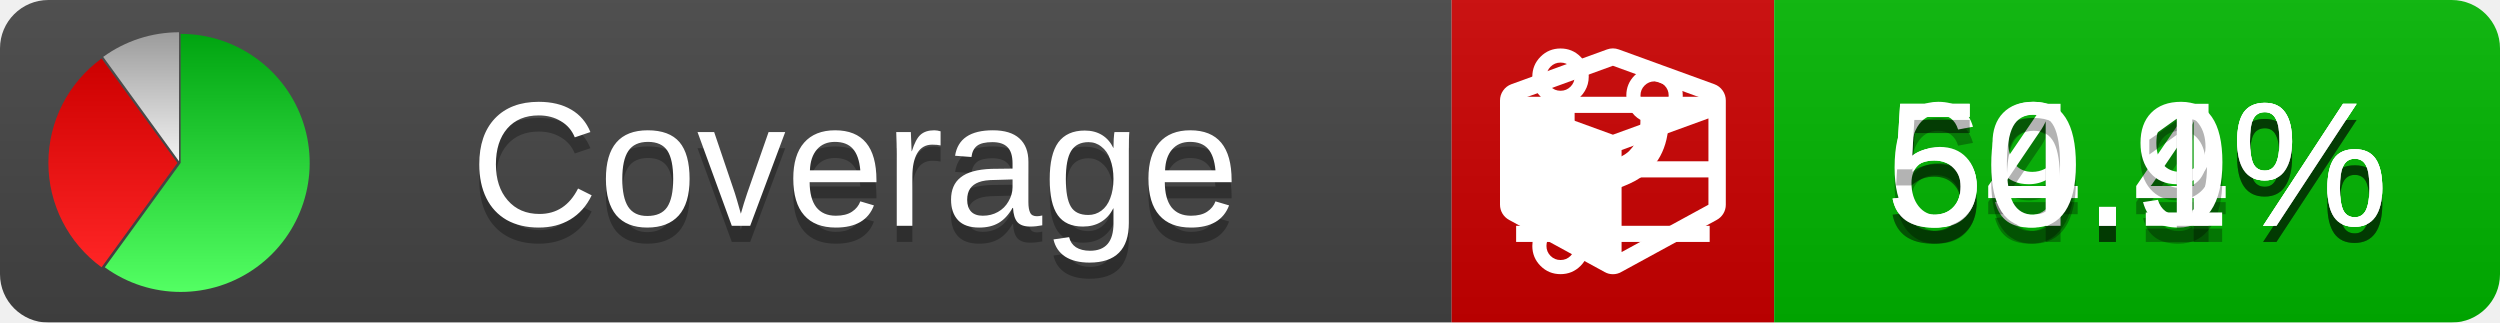
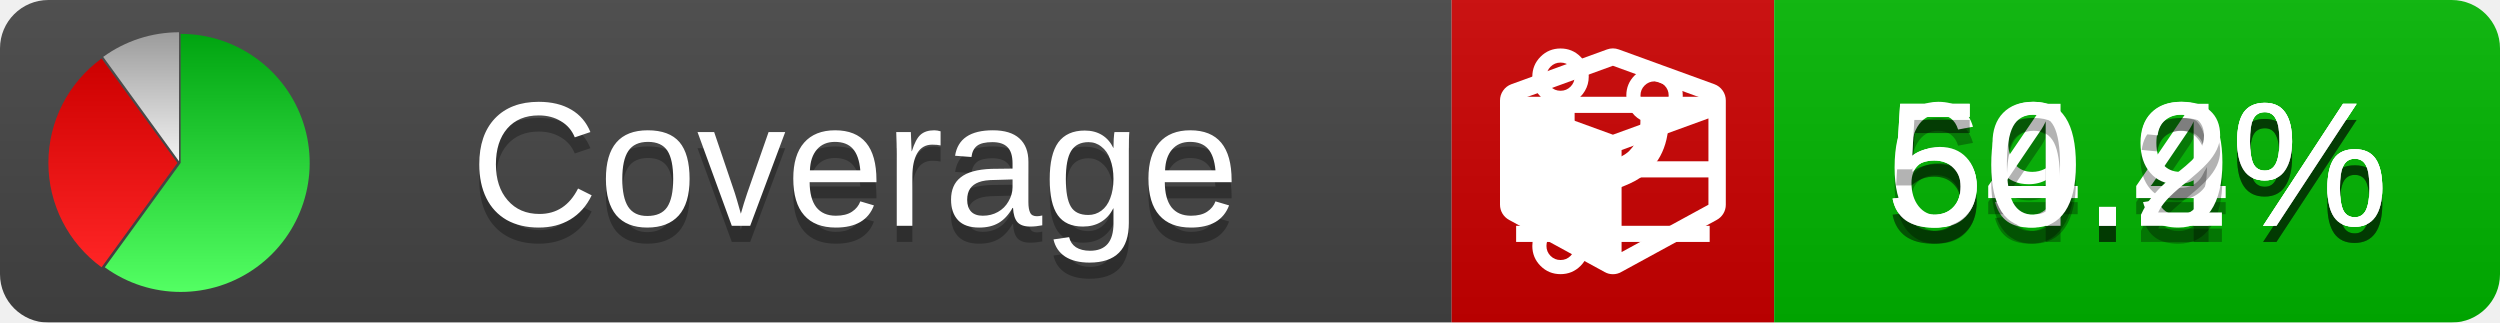
<svg xmlns="http://www.w3.org/2000/svg" xmlns:xlink="http://www.w3.org/1999/xlink" width="155" height="20">
  <style type="text/css">
          
            @keyframes fade1 {
                0% { visibility: visible; opacity: 1; }
               27% { visibility: visible; opacity: 1; }
               33% { visibility: hidden; opacity: 0; }
               60% { visibility: hidden; opacity: 0; }
               66% { visibility: hidden; opacity: 0; }
               93% { visibility: hidden; opacity: 0; }
              100% { visibility: visible; opacity: 1; }
            }
            @keyframes fade2 {
                0% { visibility: hidden; opacity: 0; }
               27% { visibility: hidden; opacity: 0; }
               33% { visibility: visible; opacity: 1; }
               60% { visibility: visible; opacity: 1; }
               66% { visibility: hidden; opacity: 0; }
               93% { visibility: hidden; opacity: 0; }
              100% { visibility: hidden; opacity: 0; }
            }
            @keyframes fade3 {
                0% { visibility: hidden; opacity: 0; }
               27% { visibility: hidden; opacity: 0; }
               33% { visibility: hidden; opacity: 0; }
               60% { visibility: hidden; opacity: 0; }
               66% { visibility: visible; opacity: 1; }
               93% { visibility: visible; opacity: 1; }
              100% { visibility: hidden; opacity: 0; }
            }
            .linecoverage {
                animation-duration: 15s;
                animation-name: fade1;
                animation-iteration-count: infinite;
            }
            .branchcoverage {
                animation-duration: 15s;
                animation-name: fade2;
                animation-iteration-count: infinite;
            }
            .methodcoverage {
                animation-duration: 15s;
                animation-name: fade3;
                animation-iteration-count: infinite;
            }
          
    </style>
  <defs>
    <linearGradient id="gradient" x2="0" y2="100%">
      <stop offset="0" stop-color="#bbb" stop-opacity=".1" />
      <stop offset="1" stop-opacity=".1" />
    </linearGradient>
    <linearGradient id="green" x2="0" y2="100%">
      <stop offset="0" stop-color="#00A410" />
      <stop offset="1" stop-color="#53FF63" />
    </linearGradient>
    <linearGradient id="red" x2="0" y2="100%">
      <stop offset="0" stop-color="#C00" />
      <stop offset="1" stop-color="#FF2525" />
    </linearGradient>
    <linearGradient id="gray" x2="0" y2="100%">
      <stop offset="0" stop-color="#9B9B9B" />
      <stop offset="1" stop-color="#F3F3F3" />
    </linearGradient>
    <mask id="mask">
      <rect width="155" height="20" rx="3" fill="#fff" />
    </mask>
    <g id="icon">
      <path style="fill:url(#green);" d="M205,202.5 l0,-200 a200,200 0 1,1 -117.558,361.803 z" />
      <path style="fill:url(#red);" d="M200,202.5 l-117.558,161.803 a200,200 0 0,1 0,-323.607 z" />
      <path style="fill:url(#gray);" d="M202.5,200 l-117.558,-161.803 a200,200 0 0,1 117.558,-38.196 z" />
    </g>
  </defs>
  <g mask="url(#mask)">
    <rect x="0" y="0" width="90" height="20" fill="#444" />
    <rect x="90" y="0" width="20" height="20" fill="#c00" />
    <rect x="110" y="0" width="45" height="20" fill="#00B600" />
    <rect x="0" y="0" width="155" height="20" fill="url(#gradient)" />
  </g>
  <g>
    <path class="linecoverage" stroke="#fff" d="M94 6.5 h12 M94 10.5 h12 M94 14.5 h12" />
    <path class="branchcoverage" fill="#fff" d="m 97.628,15.247 q 0,-0.364 -0.255,-0.619 -0.255,-0.255 -0.619,-0.255 -0.364,0 -0.619,0.255 -0.255,0.255 -0.255,0.619 0,0.364 0.255,0.619 0.255,0.255 0.619,0.255 0.364,0 0.619,-0.255 0.255,-0.255 0.255,-0.619 z m 0,-10.493 q 0,-0.364 -0.255,-0.619 -0.255,-0.255 -0.619,-0.255 -0.364,0 -0.619,0.255 -0.255,0.255 -0.255,0.619 0,0.364 0.255,0.619 0.255,0.255 0.619,0.255 0.364,0 0.619,-0.255 0.255,-0.255 0.255,-0.619 z m 5.83,1.166 q 0,-0.364 -0.255,-0.619 -0.255,-0.255 -0.619,-0.255 -0.364,0 -0.619,0.255 -0.255,0.255 -0.255,0.619 0,0.364 0.255,0.619 0.255,0.255 0.619,0.255 0.364,0 0.619,-0.255 0.255,-0.255 0.255,-0.619 z m 0.874,0 q 0,0.474 -0.237,0.879 -0.237,0.405 -0.638,0.633 -0.018,2.614 -2.059,3.771 -0.619,0.346 -1.849,0.738 -1.166,0.364 -1.544,0.647 -0.378,0.282 -0.378,0.911 l 0,0.237 q 0.401,0.228 0.638,0.633 0.237,0.405 0.237,0.879 0,0.729 -0.51,1.239 -0.51,0.51 -1.239,0.51 -0.729,0 -1.239,-0.51 -0.51,-0.51 -0.51,-1.239 0,-0.474 0.237,-0.879 0.237,-0.405 0.638,-0.633 l 0,-7.469 q -0.401,-0.228 -0.638,-0.633 -0.237,-0.405 -0.237,-0.879 0,-0.729 0.51,-1.239 0.51,-0.51 1.239,-0.51 0.729,0 1.239,0.51 0.51,0.51 0.51,1.239 0,0.474 -0.237,0.879 -0.237,0.405 -0.638,0.633 l 0,4.527 q 0.492,-0.237 1.403,-0.519 0.501,-0.155 0.797,-0.269 0.296,-0.114 0.642,-0.282 0.346,-0.169 0.537,-0.36 0.191,-0.191 0.369,-0.465 0.178,-0.273 0.255,-0.633 0.077,-0.36 0.077,-0.833 -0.401,-0.228 -0.638,-0.633 -0.237,-0.405 -0.237,-0.879 0,-0.729 0.51,-1.239 0.51,-0.51 1.239,-0.51 0.729,0 1.239,0.51 0.51,0.51 0.51,1.239 z" />
    <path class="methodcoverage" fill="#fff" d="m 100.538,15.629 5.385,-2.936 v -5.351 l -5.385,1.96 z M 100,8.351 105.873,6.214 100,4.077 94.127,6.214 Z m 7,-2.12 v 6.462 q 0,0.294 -0.151,0.547 -0.151,0.252 -0.412,0.395 l -5.923,3.231 q -0.236,0.135 -0.513,0.135 -0.278,0 -0.513,-0.135 l -5.923,-3.231 Q 93.303,13.492 93.151,13.239 93,12.987 93,12.692 v -6.462 q 0,-0.337 0.194,-0.614 0.194,-0.278 0.513,-0.395 l 5.923,-2.154 q 0.185,-0.067 0.37,-0.067 0.185,0 0.37,0.067 l 5.923,2.154 q 0.32,0.118 0.513,0.395 Q 107,5.894 107,6.231 Z" />
  </g>
  <g fill="#fff" text-anchor="middle" font-family="Verdana,Arial,Geneva,sans-serif" font-size="11">
    <a xlink:href="https://github.com/danielpalme/ReportGenerator" target="_top">
      <use xlink:href="#icon" transform="translate(3,2) scale(.04)" />
    </a>
    <text x="53" y="15" fill="#010101" fill-opacity=".3">Coverage</text>
    <text x="53" y="14" fill="#fff">Coverage</text>
    <text class="linecoverage" x="132.5" y="15" fill="#010101" fill-opacity=".3">59.4%</text>
    <text class="linecoverage" x="132.5" y="14">59.4%</text>
    <text class="branchcoverage" x="132.5" y="15" fill="#010101" fill-opacity=".3">64.9%</text>
    <text class="branchcoverage" x="132.5" y="14">64.9%</text>
-     <text class="methodcoverage" x="132.5" y="15" fill="#010101" fill-opacity=".3">50.1%</text>
-     <text class="methodcoverage" x="132.5" y="14">50.1%</text>
+     <text class="methodcoverage" x="132.5" y="15" fill="#010101" fill-opacity=".3">50.2%</text>
+     <text class="methodcoverage" x="132.5" y="14">50.2%</text>
  </g>
  <g>
    <rect class="linecoverage" x="90" y="0" width="65" height="20" fill-opacity="0" />
    <rect class="branchcoverage" x="90" y="0" width="65" height="20" fill-opacity="0" />
    <rect class="methodcoverage" x="90" y="0" width="65" height="20" fill-opacity="0" />
  </g>
</svg>
